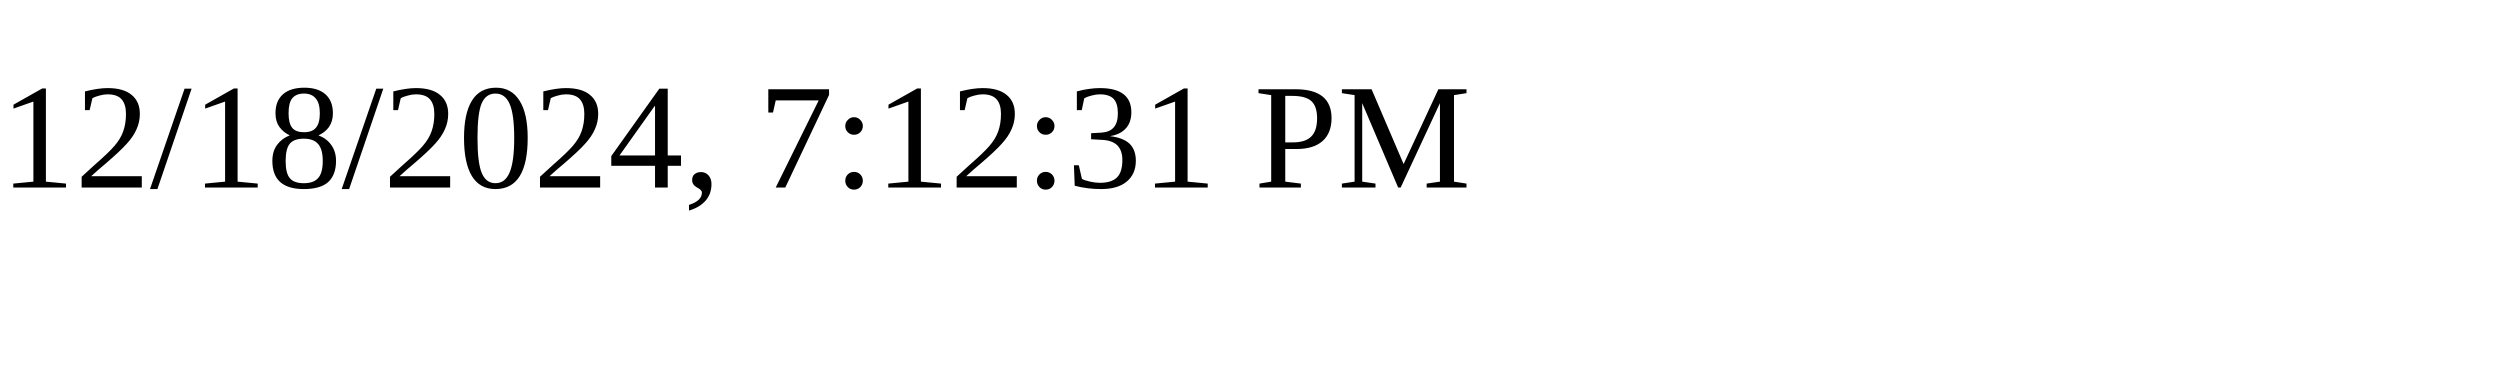
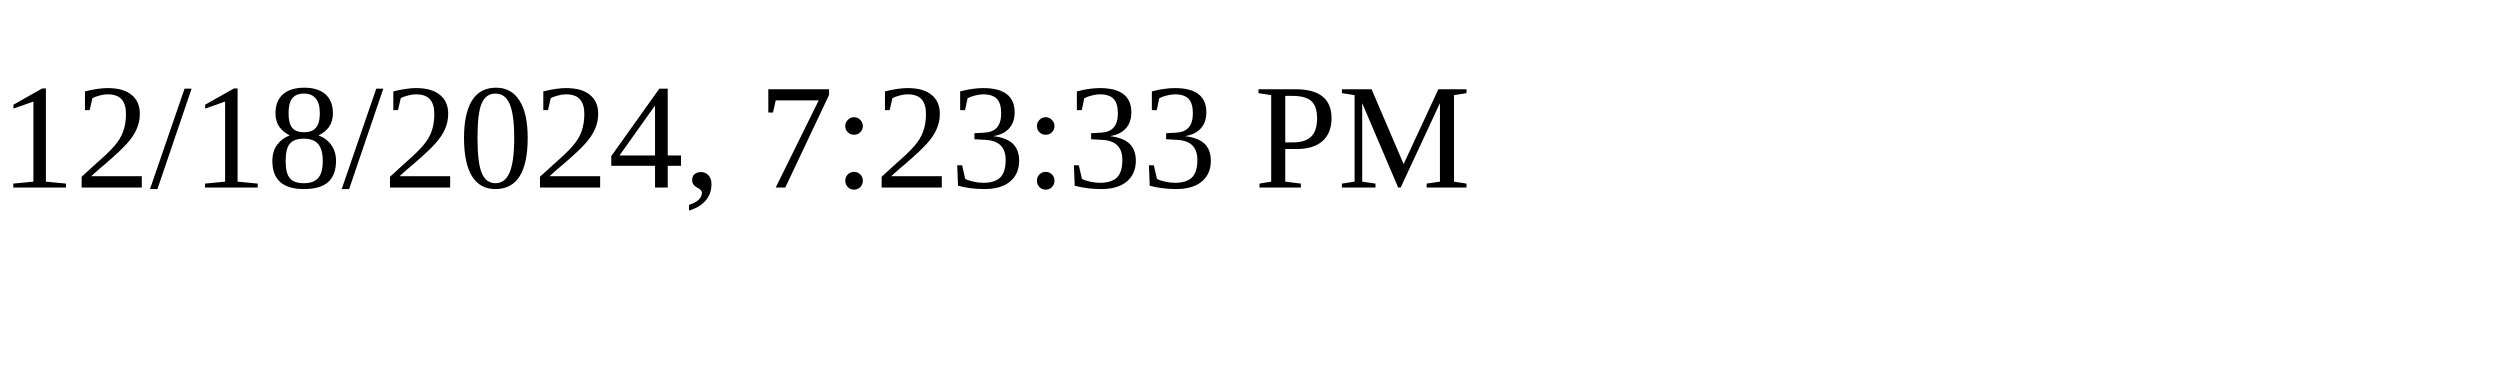
<svg xmlns="http://www.w3.org/2000/svg" height="30" width="200">
-   <text x="0" y="15">12/18/2024, 7:12:31 PM</text>
+   <text x="0" y="15">12/18/2024, 7:23:33 PM</text>
</svg>
